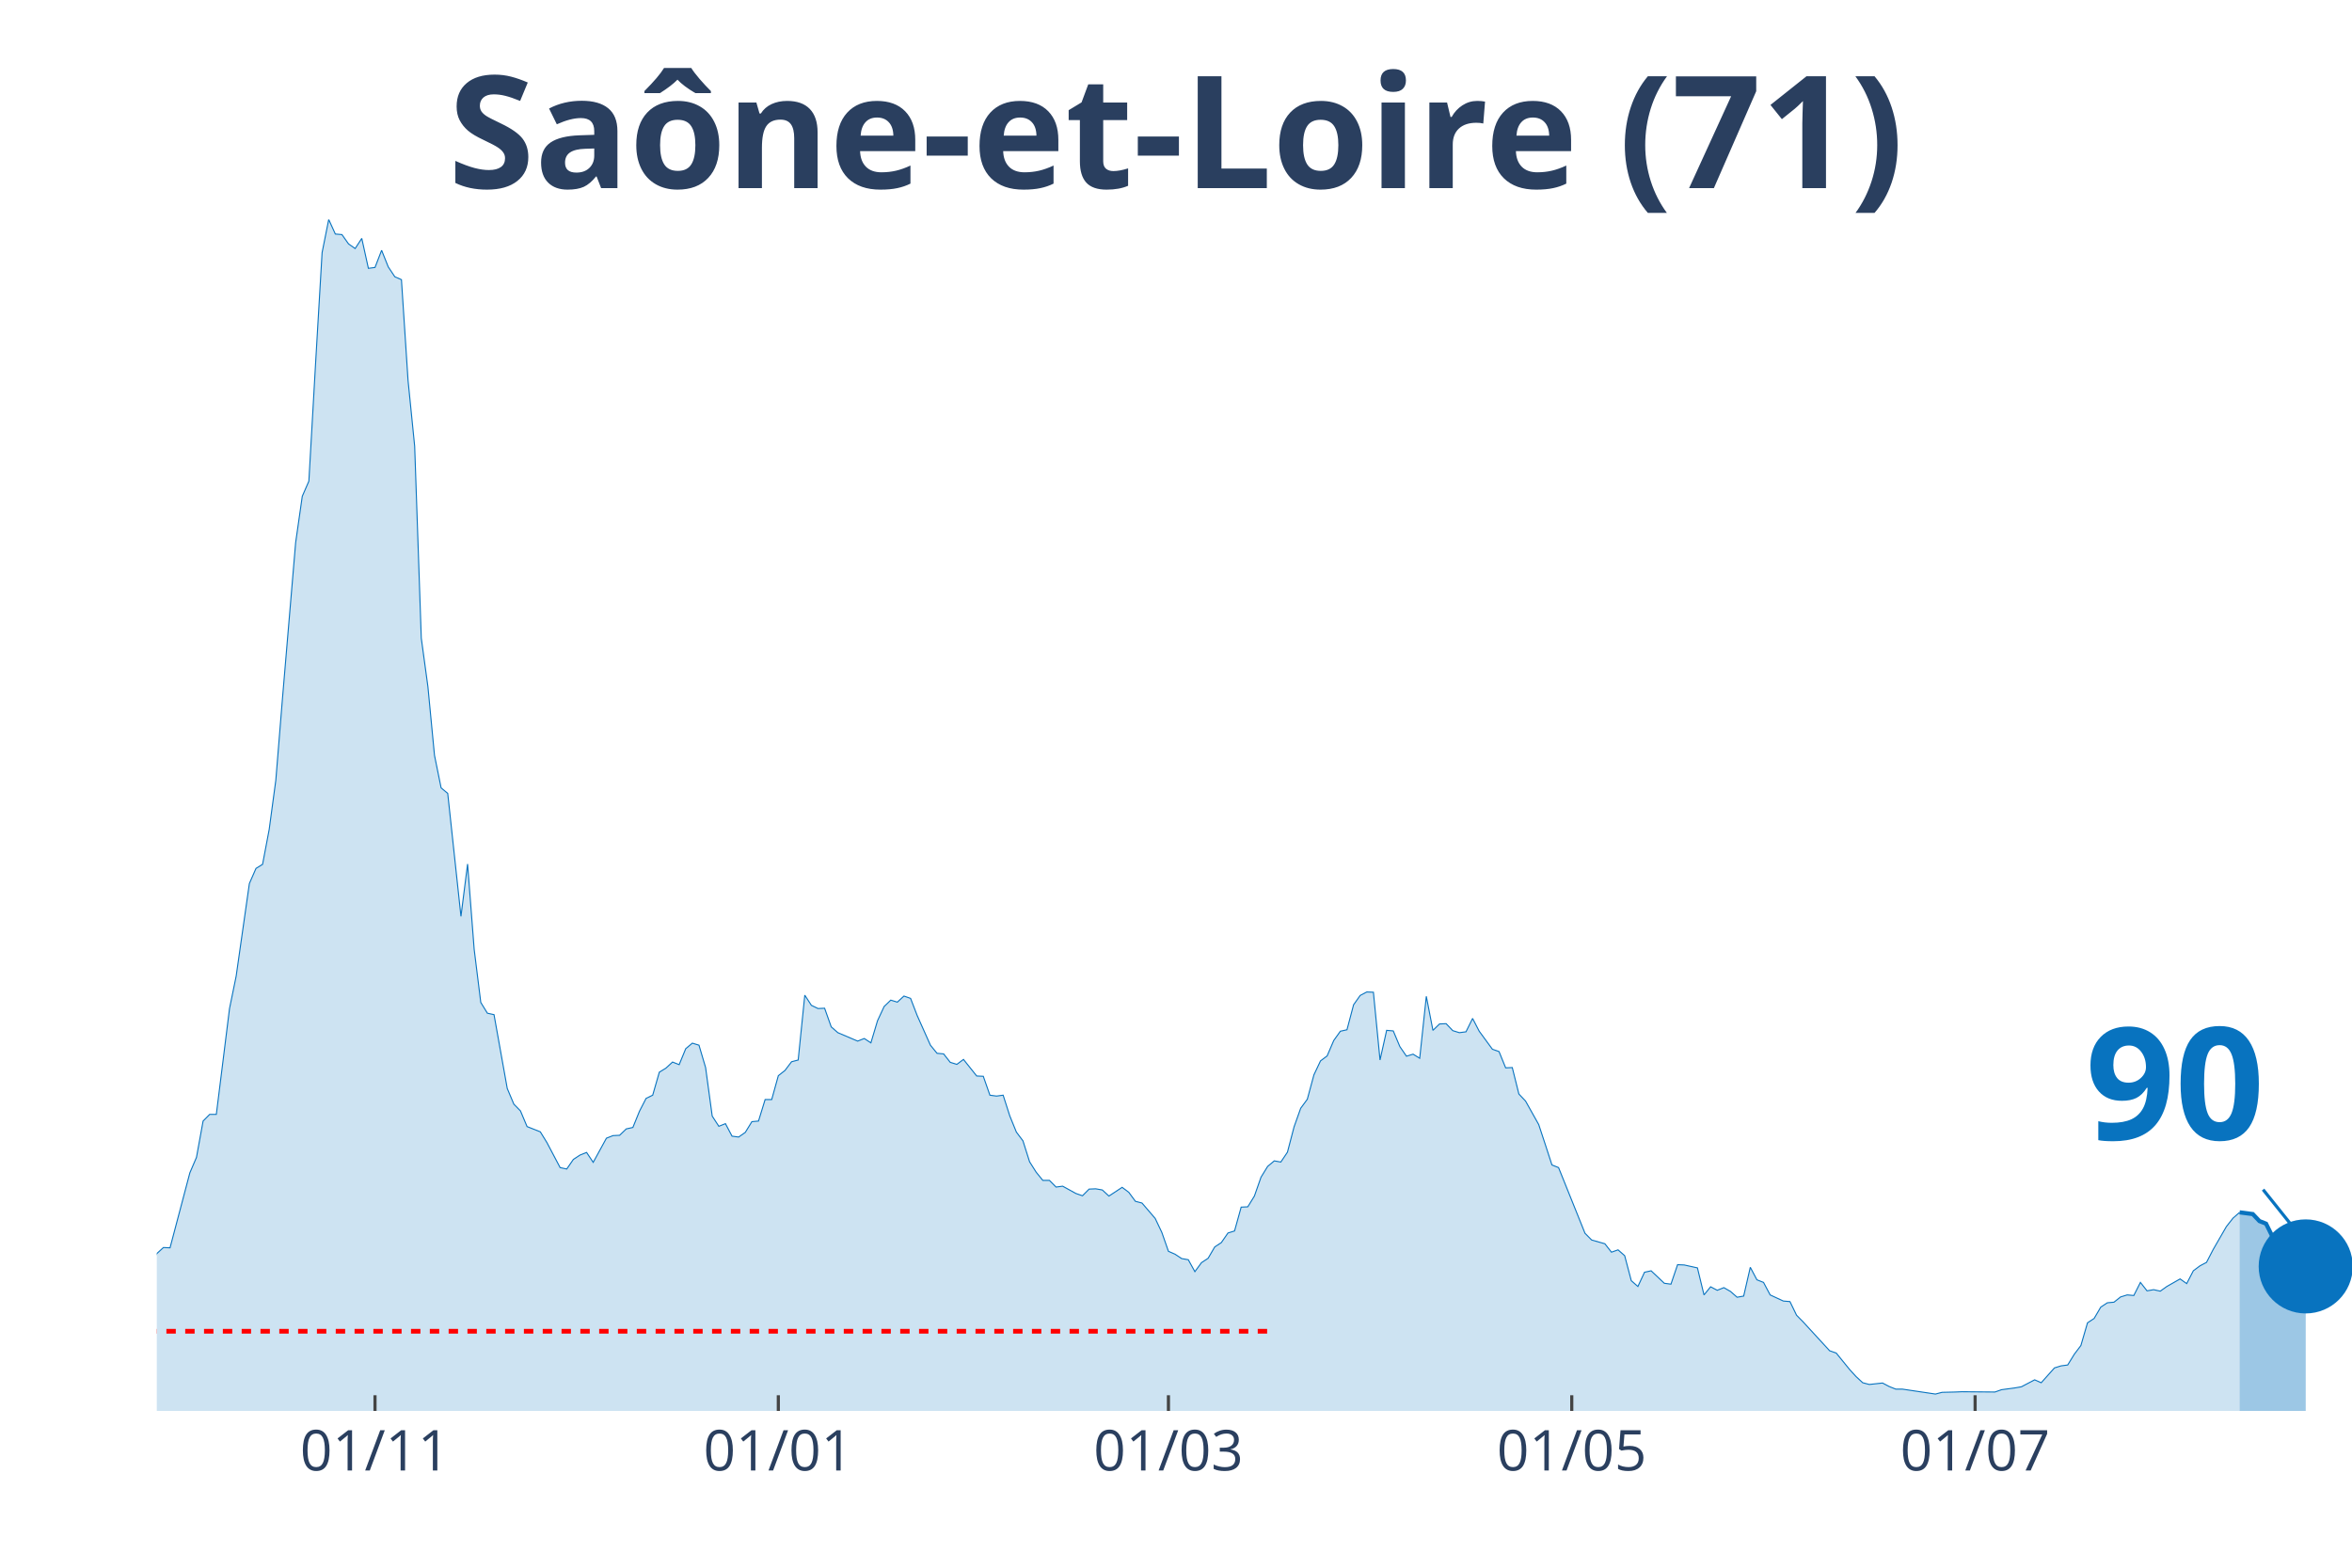
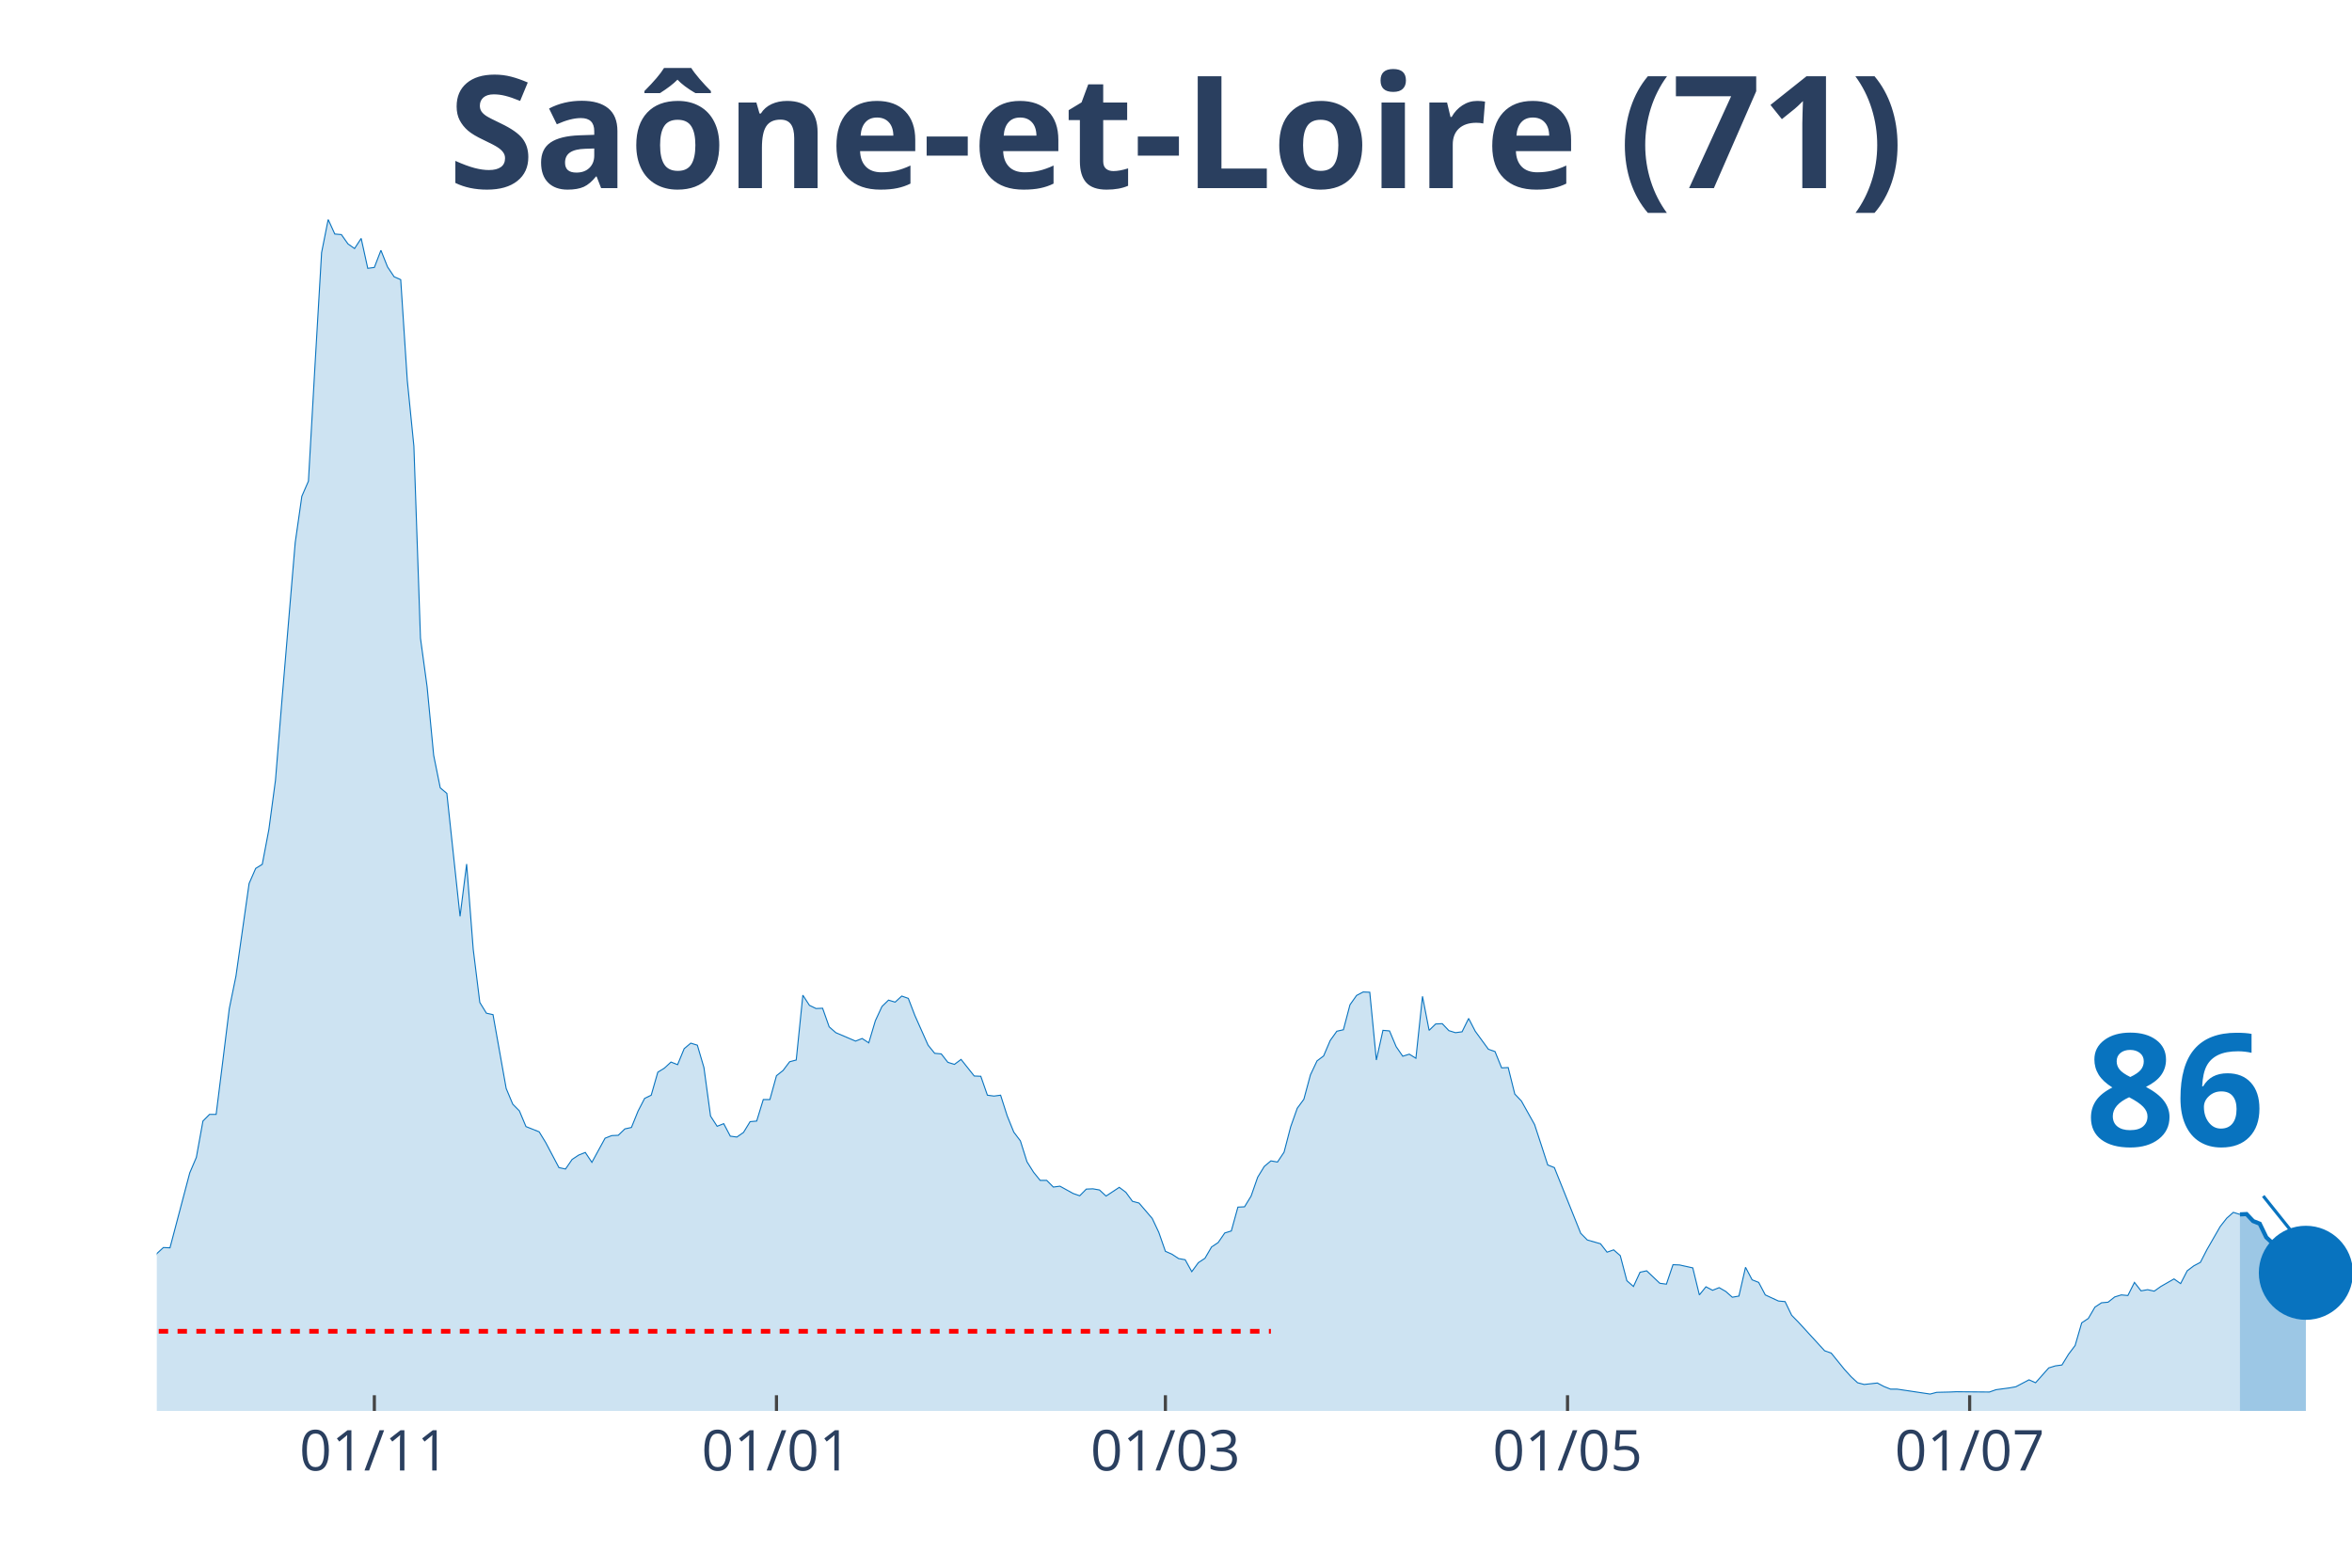
<svg xmlns="http://www.w3.org/2000/svg" class="main-svg" width="1125" height="750" style="" viewBox="0 0 750 500">
  <rect x="0" y="0" width="750" height="500" style="fill: rgb(0, 0, 0); fill-opacity: 0;" />
-   <defs id="defs-b41064">
+   <defs id="defs-c6694d">
    <g class="clips">
-       <clipPath id="clipb41064xyplot" class="plotclip">
+       <clipPath id="clipc6694dxyplot" class="plotclip">
        <rect width="700" height="380" />
      </clipPath>
-       <clipPath class="axesclip" id="clipb41064x">
+       <clipPath class="axesclip" id="clipc6694dx">
        <rect x="50" y="0" width="700" height="500" />
      </clipPath>
-       <clipPath class="axesclip" id="clipb41064y">
+       <clipPath class="axesclip" id="clipc6694dy">
        <rect x="0" y="70" width="750" height="380" />
      </clipPath>
-       <clipPath class="axesclip" id="clipb41064xy">
+       <clipPath class="axesclip" id="clipc6694dxy">
        <rect x="50" y="70" width="700" height="380" />
      </clipPath>
    </g>
    <g class="gradients" />
  </defs>
  <g class="bglayer">
    <rect class="bg" x="50" y="70" width="700" height="380" style="fill: rgb(0, 0, 0); fill-opacity: 0; stroke-width: 0;" />
  </g>
  <g class="layer-below">
    <g class="imagelayer" />
    <g class="shapelayer" />
  </g>
  <g class="cartesianlayer">
    <g class="subplot xy">
      <g class="layer-subplot">
        <g class="shapelayer" />
        <g class="imagelayer" />
      </g>
      <g class="gridlayer">
        <g class="x">
-           <path class="xgrid crisp" transform="translate(119.58,0)" d="M0,70v380" style="stroke: rgb(255, 255, 255); stroke-opacity: 1; stroke-width: 1px;" />
-           <path class="xgrid crisp" transform="translate(248.19,0)" d="M0,70v380" style="stroke: rgb(255, 255, 255); stroke-opacity: 1; stroke-width: 1px;" />
-           <path class="xgrid crisp" transform="translate(372.59,0)" d="M0,70v380" style="stroke: rgb(255, 255, 255); stroke-opacity: 1; stroke-width: 1px;" />
-           <path class="xgrid crisp" transform="translate(501.2,0)" d="M0,70v380" style="stroke: rgb(255, 255, 255); stroke-opacity: 1; stroke-width: 1px;" />
-           <path class="xgrid crisp" transform="translate(629.82,0)" d="M0,70v380" style="stroke: rgb(255, 255, 255); stroke-opacity: 1; stroke-width: 1px;" />
+           <path class="xgrid crisp" transform="translate(119.37,0)" d="M0,70v380" style="stroke: rgb(255, 255, 255); stroke-opacity: 1; stroke-width: 1px;" />
+           <path class="xgrid crisp" transform="translate(247.6,0)" d="M0,70v380" style="stroke: rgb(255, 255, 255); stroke-opacity: 1; stroke-width: 1px;" />
+           <path class="xgrid crisp" transform="translate(371.62,0)" d="M0,70v380" style="stroke: rgb(255, 255, 255); stroke-opacity: 1; stroke-width: 1px;" />
+           <path class="xgrid crisp" transform="translate(499.85,0)" d="M0,70v380" style="stroke: rgb(255, 255, 255); stroke-opacity: 1; stroke-width: 1px;" />
+           <path class="xgrid crisp" transform="translate(628.08,0)" d="M0,70v380" style="stroke: rgb(255, 255, 255); stroke-opacity: 1; stroke-width: 1px;" />
        </g>
        <g class="y" />
      </g>
      <g class="zerolinelayer" />
      <path class="xlines-below" />
      <path class="ylines-below" />
      <g class="overlines-below" />
      <g class="xaxislayer-below" />
      <g class="yaxislayer-below" />
      <g class="overaxes-below" />
-       <g class="plot" transform="translate(50, 70)" clip-path="url('#clipb41064xyplot')">
+       <g class="plot" transform="translate(50, 70)" clip-path="url('#clipc6694dxyplot')">
        <g class="scatterlayer mlayer">
-           <g class="trace scatter trace53c81b" style="stroke-miterlimit: 2;">
+           <g class="trace scatter trace029a8b" style="stroke-miterlimit: 2;">
            <g class="fills">
              <g>
-                 <path class="js-fill" d="M664.16,380L-286.75,380L-286.75,374.99L-271.99,377.13L-269.88,377.68L-238.25,379.26L-236.14,379.54L-107.53,377.77L-105.42,376.85L-94.88,373.79L-92.77,372.12L-82.23,371.47L-80.12,371.01L-78.01,371.84L-75.9,370.17L-65.36,367.39L-63.25,365.53L-61.14,364.14L-59.04,360.81L-56.93,358.77L-54.82,358.67L-50.6,356.17L-48.49,355.43L-46.39,355.24L-44.28,353.02L-42.17,354.04L-40.06,353.67L-37.95,350.88L-35.84,350.33L-33.73,348.38L-31.63,344.67L-29.52,346.53L-27.41,346.9L-23.19,347.73L-21.08,345.41L-16.87,347.27L-14.76,345.88L-12.65,344.76L-10.54,344.67L-6.33,344.95L-4.22,341.15L-2.11,336.88L0,329.83L2.11,327.89L4.22,327.98L10.54,304.06L12.65,299.14L14.76,287.55L16.87,285.42L18.98,285.42L21.08,268.63L23.19,251.66L25.3,241.37L29.52,211.79L31.63,206.97L33.73,205.67L35.84,194.54L37.95,178.87L40.06,152.91L44.28,103.02L46.39,88.28L48.49,83.46L50.6,46.46L52.71,10.57L54.82,0L56.93,4.64L59.04,4.82L61.14,7.79L63.25,9.27L65.36,6.03L67.47,15.58L69.58,15.3L71.69,9.83L73.8,15.11L75.9,18.27L78.01,19.19L80.12,51.37L82.23,72.33L84.34,133.53L86.45,149.01L88.55,170.9L90.66,181.28L92.77,183.05L96.99,222.27L99.1,205.58L101.2,232.75L103.31,249.72L105.42,253.15L107.53,253.61L111.75,277.16L113.86,282.17L115.96,284.3L118.07,289.31L122.29,290.98L124.4,294.41L128.61,302.39L130.72,302.85L132.83,299.79L134.94,298.4L137.05,297.56L139.16,300.72L143.37,293.02L145.48,292.19L147.59,292.09L149.7,290.05L151.81,289.59L153.92,284.4L156.02,280.32L158.13,279.3L160.24,271.97L162.35,270.67L164.46,268.73L166.57,269.56L168.67,264.46L170.78,262.7L172.89,263.35L175,270.49L177.11,285.97L179.22,289.22L181.33,288.38L183.43,292.37L185.54,292.65L187.65,291.17L189.76,287.74L191.87,287.55L193.98,280.69L196.08,280.69L198.19,273.08L200.3,271.42L202.41,268.63L204.52,268.08L206.63,247.4L208.73,250.64L210.84,251.66L212.95,251.57L215.06,257.51L217.17,259.36L223.49,262.05L225.6,261.22L227.71,262.61L229.82,255.56L231.93,251.02L234.04,248.98L236.14,249.62L238.25,247.68L240.36,248.42L242.47,253.89L246.69,263.35L248.8,265.94L250.9,266.13L253.01,268.82L255.12,269.47L257.23,267.89L261.45,273.18L263.55,273.27L265.66,279.3L267.77,279.58L269.88,279.3L271.99,285.88L274.1,291.07L276.2,293.86L278.31,300.53L280.42,303.87L282.53,306.47L284.64,306.47L286.75,308.6L288.86,308.32L293.07,310.64L295.18,311.38L297.29,309.25L299.4,309.16L301.51,309.53L303.61,311.47L307.83,308.69L309.94,310.27L312.05,313.14L314.16,313.7L318.37,318.61L320.48,323.06L322.59,329.09L324.7,330.02L326.81,331.41L328.92,331.78L331.02,335.58L333.13,332.71L335.24,331.32L337.35,327.7L339.46,326.31L341.57,323.25L343.67,322.6L345.78,315L347.89,314.9L350,311.47L352.11,305.45L354.22,302.02L356.33,300.25L358.43,300.62L360.54,297.47L362.65,289.4L364.76,283.47L366.87,280.6L368.98,272.81L371.08,268.36L373.19,266.78L375.3,261.86L377.41,258.9L379.52,258.43L381.63,250.46L383.73,247.49L385.84,246.38L387.95,246.47L390.06,268.08L392.17,258.62L394.28,258.8L396.39,263.81L398.49,266.87L400.6,266.22L402.71,267.52L404.82,247.77L406.93,258.62L409.04,256.58L411.14,256.49L413.25,258.71L415.36,259.36L417.47,259.08L419.58,254.82L421.69,258.9L425.9,264.65L428.01,265.39L430.12,270.58L432.23,270.49L434.34,278.93L436.45,281.15L440.66,288.66L442.77,295.06L444.88,301.55L446.99,302.39L455.42,323.34L457.53,325.48L461.75,326.68L463.86,329.37L465.96,328.63L468.07,330.48L470.18,338.46L472.29,340.31L474.4,335.77L476.51,335.31L480.72,339.29L482.83,339.57L484.94,333.36L487.05,333.45L491.27,334.38L493.37,343L495.48,340.41L497.59,341.52L499.7,340.68L501.81,341.89L503.92,343.74L506.02,343.37L508.13,334.19L510.24,338.18L512.35,339.01L514.46,343L518.67,344.95L520.78,345.13L522.89,349.49L525,351.63L533.43,360.81L535.54,361.55L539.76,366.74L541.87,369.06L543.98,371.01L546.08,371.56L550.3,371.1L552.41,372.21L554.52,373.05L556.63,373.05L567.17,374.62L569.28,374.07L573.49,373.97L575.6,373.88L586.14,373.97L588.25,373.23L592.47,372.67L594.58,372.3L598.8,370.08L600.9,371.01L605.12,366.28L607.23,365.63L609.34,365.35L611.45,361.92L613.55,359.14L615.66,351.9L617.77,350.51L619.88,346.9L621.99,345.51L624.1,345.32L626.2,343.65L628.31,343L630.42,343.19L632.53,339.01L634.64,341.7L636.75,341.33L638.86,341.8L640.96,340.31L645.18,337.9L647.29,339.39L649.4,335.31L651.51,333.73L653.61,332.62L655.72,328.54L659.94,321.21L662.05,318.52L664.16,316.67" style="fill: rgb(8, 115, 191); fill-opacity: 0.2; stroke-width: 0;" />
+                 <path class="js-fill" d="M664.26,380L-285.89,380L-285.89,374.99L-271.17,377.13L-269.07,377.68L-237.54,379.26L-235.44,379.54L-107.21,377.77L-105.11,376.85L-94.59,373.79L-92.49,372.12L-81.98,371.47L-79.88,371.01L-77.78,371.84L-75.68,370.17L-65.17,367.39L-63.06,365.53L-60.96,364.14L-58.86,360.81L-56.76,358.77L-54.65,358.67L-50.45,356.17L-48.35,355.43L-46.25,355.24L-44.14,353.02L-42.04,354.04L-39.94,353.67L-37.84,350.88L-35.74,350.33L-33.63,348.38L-31.53,344.67L-29.43,346.53L-27.33,346.9L-23.12,347.73L-21.02,345.41L-16.82,347.27L-14.71,345.88L-12.61,344.76L-10.51,344.67L-6.31,344.95L-4.2,341.15L-2.1,336.88L0,329.83L2.1,327.89L4.2,327.98L10.51,304.06L12.61,299.14L14.71,287.55L16.82,285.42L18.92,285.42L21.02,268.63L23.12,251.66L25.23,241.37L29.43,211.79L31.53,206.97L33.63,205.67L35.74,194.54L37.84,178.87L39.94,152.91L44.14,103.02L46.25,88.28L48.35,83.46L50.45,46.46L52.55,10.57L54.65,0L56.76,4.64L58.86,4.82L60.96,7.79L63.06,9.27L65.17,6.03L67.27,15.58L69.37,15.3L71.47,9.83L73.57,15.11L75.68,18.27L77.78,19.19L79.88,51.37L81.98,72.33L84.08,133.53L86.19,149.01L88.29,170.9L90.39,181.28L92.49,183.05L96.7,222.27L98.8,205.58L100.9,232.75L103,249.72L105.11,253.15L107.21,253.61L111.41,277.16L113.51,282.17L115.62,284.3L117.72,289.31L121.92,290.98L124.02,294.41L128.23,302.39L130.33,302.85L132.43,299.79L134.53,298.4L136.64,297.56L138.74,300.72L142.94,293.02L145.05,292.19L147.15,292.09L149.25,290.05L151.35,289.59L153.45,284.4L155.56,280.32L157.66,279.3L159.76,271.97L161.86,270.67L163.96,268.73L166.07,269.56L168.17,264.46L170.27,262.7L172.37,263.35L174.47,270.49L176.58,285.97L178.68,289.22L180.78,288.38L182.88,292.37L184.98,292.65L187.09,291.17L189.19,287.74L191.29,287.55L193.39,280.69L195.5,280.69L197.6,273.08L199.7,271.42L201.8,268.63L203.9,268.08L206.01,247.4L208.11,250.64L210.21,251.66L212.31,251.57L214.41,257.51L216.52,259.36L222.82,262.05L224.92,261.22L227.03,262.61L229.13,255.56L231.23,251.02L233.33,248.98L235.44,249.62L237.54,247.68L239.64,248.42L241.74,253.89L245.95,263.35L248.05,265.94L250.15,266.13L252.25,268.82L254.35,269.47L256.46,267.89L260.66,273.18L262.76,273.27L264.86,279.3L266.97,279.58L269.07,279.3L271.17,285.88L273.27,291.07L275.38,293.86L277.48,300.53L279.58,303.87L281.68,306.47L283.78,306.47L285.89,308.6L287.99,308.32L292.19,310.64L294.29,311.38L296.4,309.25L298.5,309.16L300.6,309.53L302.7,311.47L306.91,308.69L309.01,310.27L311.11,313.14L313.21,313.7L317.42,318.61L319.52,323.06L321.62,329.09L323.72,330.02L325.83,331.41L327.93,331.78L330.03,335.58L332.13,332.71L334.23,331.32L336.34,327.7L338.44,326.31L340.54,323.25L342.64,322.6L344.74,315L346.85,314.9L348.95,311.47L351.05,305.45L353.15,302.02L355.26,300.25L357.36,300.62L359.46,297.47L361.56,289.4L363.66,283.47L365.77,280.6L367.87,272.81L369.97,268.36L372.07,266.78L374.17,261.86L376.28,258.9L378.38,258.43L380.48,250.46L382.58,247.49L384.68,246.38L386.79,246.47L388.89,268.08L390.99,258.62L393.09,258.8L395.2,263.81L397.3,266.87L399.4,266.22L401.5,267.52L403.6,247.77L405.71,258.62L407.81,256.58L409.91,256.49L412.01,258.71L414.11,259.36L416.22,259.08L418.32,254.82L420.42,258.9L424.62,264.65L426.73,265.39L428.83,270.58L430.93,270.49L433.03,278.93L435.14,281.15L439.34,288.66L441.44,295.06L443.54,301.55L445.65,302.39L454.05,323.34L456.16,325.48L460.36,326.68L462.46,329.37L464.56,328.63L466.67,330.48L468.77,338.46L470.87,340.31L472.97,335.77L475.08,335.31L479.28,339.29L481.38,339.57L483.48,333.36L485.59,333.45L489.79,334.38L491.89,343L493.99,340.41L496.1,341.52L498.2,340.68L500.3,341.89L502.4,343.74L504.5,343.37L506.61,334.19L508.71,338.18L510.81,339.01L512.91,343L517.12,344.95L519.22,345.13L521.32,349.49L523.42,351.63L531.83,360.81L533.93,361.55L538.14,366.74L540.24,369.06L542.34,371.01L544.44,371.56L548.65,371.1L550.75,372.21L552.85,373.05L554.95,373.05L565.47,374.62L567.57,374.07L571.77,373.97L573.87,373.88L584.38,373.97L586.49,373.23L590.69,372.67L592.79,372.3L597,370.08L599.1,371.01L603.3,366.28L605.41,365.63L607.51,365.35L609.61,361.92L611.71,359.14L613.81,351.9L615.92,350.51L618.02,346.9L620.12,345.51L622.22,345.32L624.32,343.65L626.43,343L628.53,343.19L630.63,339.01L632.73,341.7L634.83,341.33L636.94,341.8L639.04,340.31L643.24,337.9L645.35,339.39L647.45,335.31L649.55,333.73L651.65,332.62L653.75,328.54L657.96,321.21L660.06,318.52L662.16,316.67L664.26,317.32" style="fill: rgb(8, 115, 191); fill-opacity: 0.2; stroke-width: 0;" />
              </g>
            </g>
            <g class="errorbars" />
            <g class="lines">
-               <path class="js-line" d="M-286.75,374.99L-271.99,377.13L-269.88,377.68L-238.25,379.26L-236.14,379.54L-107.53,377.77L-105.42,376.85L-94.88,373.79L-92.77,372.12L-82.23,371.47L-80.12,371.01L-78.01,371.84L-75.9,370.17L-65.36,367.39L-63.25,365.53L-61.14,364.14L-59.04,360.81L-56.93,358.77L-54.82,358.67L-50.6,356.17L-48.49,355.43L-46.39,355.24L-44.28,353.02L-42.17,354.04L-40.06,353.67L-37.95,350.88L-35.84,350.33L-33.73,348.38L-31.63,344.67L-29.52,346.53L-27.41,346.9L-23.19,347.73L-21.08,345.41L-16.87,347.27L-14.76,345.88L-12.65,344.76L-10.54,344.67L-6.33,344.95L-4.22,341.15L-2.11,336.88L0,329.83L2.11,327.89L4.22,327.98L10.54,304.06L12.65,299.14L14.76,287.55L16.87,285.42L18.98,285.42L21.08,268.63L23.19,251.66L25.3,241.37L29.52,211.79L31.63,206.97L33.73,205.67L35.84,194.54L37.95,178.87L40.06,152.91L44.28,103.02L46.39,88.28L48.49,83.46L50.6,46.46L52.71,10.57L54.82,0L56.93,4.64L59.04,4.82L61.14,7.79L63.25,9.27L65.36,6.03L67.47,15.58L69.58,15.3L71.69,9.83L73.8,15.11L75.9,18.27L78.01,19.19L80.12,51.37L82.23,72.33L84.34,133.53L86.45,149.01L88.55,170.9L90.66,181.28L92.77,183.05L96.99,222.27L99.1,205.58L101.2,232.75L103.31,249.72L105.42,253.15L107.53,253.61L111.75,277.16L113.86,282.17L115.96,284.3L118.07,289.31L122.29,290.98L124.4,294.41L128.61,302.39L130.72,302.85L132.83,299.79L134.94,298.4L137.05,297.56L139.16,300.72L143.37,293.02L145.48,292.19L147.59,292.09L149.7,290.05L151.81,289.59L153.92,284.4L156.02,280.32L158.13,279.3L160.24,271.97L162.35,270.67L164.46,268.73L166.57,269.56L168.67,264.46L170.78,262.7L172.89,263.35L175,270.49L177.11,285.97L179.22,289.22L181.33,288.38L183.43,292.37L185.54,292.65L187.65,291.17L189.76,287.74L191.87,287.55L193.98,280.69L196.08,280.69L198.19,273.08L200.3,271.42L202.41,268.63L204.52,268.08L206.63,247.4L208.73,250.64L210.84,251.66L212.95,251.57L215.06,257.51L217.17,259.36L223.49,262.05L225.6,261.22L227.71,262.61L229.82,255.56L231.93,251.02L234.04,248.98L236.14,249.62L238.25,247.68L240.36,248.42L242.47,253.89L246.69,263.35L248.8,265.94L250.9,266.13L253.01,268.82L255.12,269.47L257.23,267.89L261.45,273.18L263.55,273.27L265.66,279.3L267.77,279.58L269.88,279.3L271.99,285.88L274.1,291.07L276.2,293.86L278.31,300.53L280.42,303.87L282.53,306.47L284.64,306.47L286.75,308.6L288.86,308.32L293.07,310.64L295.18,311.38L297.29,309.25L299.4,309.16L301.51,309.53L303.61,311.47L307.83,308.69L309.94,310.27L312.05,313.14L314.16,313.7L318.37,318.61L320.48,323.06L322.59,329.09L324.7,330.02L326.81,331.41L328.92,331.78L331.02,335.58L333.13,332.71L335.24,331.32L337.35,327.7L339.46,326.31L341.57,323.25L343.67,322.6L345.78,315L347.89,314.9L350,311.47L352.11,305.45L354.22,302.02L356.33,300.25L358.43,300.62L360.54,297.47L362.65,289.4L364.76,283.47L366.87,280.6L368.98,272.81L371.08,268.36L373.19,266.78L375.3,261.86L377.41,258.9L379.52,258.43L381.63,250.46L383.73,247.49L385.84,246.38L387.95,246.47L390.06,268.08L392.17,258.62L394.28,258.8L396.39,263.81L398.49,266.87L400.6,266.22L402.71,267.52L404.82,247.77L406.93,258.62L409.04,256.58L411.14,256.49L413.25,258.71L415.36,259.36L417.47,259.08L419.58,254.82L421.69,258.9L425.9,264.65L428.01,265.39L430.12,270.58L432.23,270.49L434.34,278.93L436.45,281.15L440.66,288.66L442.77,295.06L444.88,301.55L446.99,302.39L455.42,323.34L457.53,325.48L461.75,326.68L463.86,329.37L465.96,328.63L468.07,330.48L470.18,338.46L472.29,340.31L474.4,335.77L476.51,335.31L480.72,339.29L482.83,339.57L484.94,333.36L487.05,333.45L491.27,334.38L493.37,343L495.48,340.41L497.59,341.52L499.7,340.68L501.81,341.89L503.92,343.74L506.02,343.37L508.13,334.19L510.24,338.18L512.35,339.01L514.46,343L518.67,344.95L520.78,345.13L522.89,349.49L525,351.63L533.43,360.81L535.54,361.55L539.76,366.74L541.87,369.06L543.98,371.01L546.08,371.56L550.3,371.1L552.41,372.21L554.52,373.05L556.63,373.05L567.17,374.62L569.28,374.07L573.49,373.97L575.6,373.88L586.14,373.97L588.25,373.23L592.47,372.67L594.58,372.3L598.8,370.08L600.9,371.01L605.12,366.28L607.23,365.63L609.34,365.35L611.45,361.92L613.55,359.14L615.66,351.9L617.77,350.51L619.88,346.9L621.99,345.51L624.1,345.32L626.2,343.65L628.31,343L630.42,343.19L632.53,339.01L634.64,341.7L636.75,341.33L638.86,341.8L640.96,340.31L645.18,337.9L647.29,339.39L649.4,335.31L651.51,333.73L653.61,332.62L655.72,328.54L659.94,321.21L662.05,318.52L664.16,316.67" style="vector-effect: non-scaling-stroke; fill: none; stroke: rgb(8, 115, 191); stroke-opacity: 1; stroke-width: 0.5px; opacity: 1;" />
+               <path class="js-line" d="M-285.89,374.99L-271.17,377.13L-269.07,377.68L-237.54,379.26L-235.44,379.54L-107.21,377.77L-105.11,376.85L-94.59,373.79L-92.49,372.12L-81.98,371.47L-79.88,371.01L-77.78,371.84L-75.68,370.17L-65.17,367.39L-63.06,365.53L-60.96,364.14L-58.86,360.81L-56.76,358.77L-54.65,358.67L-50.45,356.17L-48.35,355.43L-46.25,355.24L-44.14,353.02L-42.04,354.04L-39.94,353.67L-37.84,350.88L-35.74,350.33L-33.63,348.38L-31.53,344.67L-29.43,346.53L-27.33,346.9L-23.12,347.73L-21.02,345.41L-16.82,347.27L-14.71,345.88L-12.61,344.76L-10.51,344.67L-6.31,344.95L-4.2,341.15L-2.1,336.88L0,329.83L2.1,327.89L4.2,327.98L10.51,304.06L12.61,299.14L14.71,287.55L16.82,285.42L18.92,285.42L21.02,268.63L23.12,251.66L25.23,241.37L29.43,211.79L31.53,206.97L33.63,205.67L35.74,194.54L37.84,178.87L39.94,152.91L44.14,103.02L46.25,88.28L48.35,83.46L50.45,46.46L52.55,10.57L54.65,0L56.76,4.64L58.86,4.82L60.96,7.79L63.06,9.27L65.17,6.03L67.27,15.58L69.37,15.3L71.47,9.83L73.57,15.11L75.68,18.27L77.78,19.19L79.88,51.37L81.98,72.33L84.08,133.53L86.19,149.01L88.29,170.9L90.39,181.28L92.49,183.05L96.7,222.27L98.8,205.58L100.9,232.75L103,249.72L105.11,253.15L107.21,253.61L111.41,277.16L113.51,282.17L115.62,284.3L117.72,289.31L121.92,290.98L124.02,294.41L128.23,302.39L130.33,302.85L132.43,299.79L134.53,298.4L136.64,297.56L138.74,300.72L142.94,293.02L145.05,292.19L147.15,292.09L149.25,290.05L151.35,289.59L153.45,284.4L155.56,280.32L157.66,279.3L159.76,271.97L161.86,270.67L163.96,268.73L166.07,269.56L168.17,264.46L170.27,262.7L172.37,263.35L174.47,270.49L176.58,285.97L178.68,289.22L180.78,288.38L182.88,292.37L184.98,292.65L187.09,291.17L189.19,287.74L191.29,287.55L193.39,280.69L195.5,280.69L197.6,273.08L199.7,271.42L201.8,268.63L203.9,268.08L206.01,247.4L208.11,250.64L210.21,251.66L212.31,251.57L214.41,257.51L216.52,259.36L222.82,262.05L224.92,261.22L227.03,262.61L229.13,255.56L231.23,251.02L233.33,248.98L235.44,249.62L237.54,247.68L239.64,248.42L241.74,253.89L245.95,263.35L248.05,265.94L250.15,266.13L252.25,268.82L254.35,269.47L256.46,267.89L260.66,273.18L262.76,273.27L264.86,279.3L266.97,279.58L269.07,279.3L271.17,285.88L273.27,291.07L275.38,293.86L277.48,300.53L279.58,303.87L281.68,306.47L283.78,306.47L285.89,308.6L287.99,308.32L292.19,310.64L294.29,311.38L296.4,309.25L298.5,309.16L300.6,309.53L302.7,311.47L306.91,308.69L309.01,310.27L311.11,313.14L313.21,313.7L317.42,318.61L319.52,323.06L321.62,329.09L323.72,330.02L325.83,331.41L327.93,331.78L330.03,335.58L332.13,332.71L334.23,331.32L336.34,327.7L338.44,326.31L340.54,323.25L342.64,322.6L344.74,315L346.85,314.9L348.95,311.47L351.05,305.45L353.15,302.02L355.26,300.25L357.36,300.62L359.46,297.47L361.56,289.4L363.66,283.47L365.77,280.6L367.87,272.81L369.97,268.36L372.07,266.78L374.17,261.86L376.28,258.9L378.38,258.43L380.48,250.46L382.58,247.49L384.68,246.38L386.79,246.47L388.89,268.08L390.99,258.62L393.09,258.8L395.2,263.81L397.3,266.87L399.4,266.22L401.5,267.52L403.6,247.77L405.71,258.62L407.81,256.58L409.91,256.49L412.01,258.71L414.11,259.36L416.22,259.08L418.32,254.82L420.42,258.9L424.62,264.65L426.73,265.39L428.83,270.58L430.93,270.49L433.03,278.93L435.14,281.15L439.34,288.66L441.44,295.06L443.54,301.55L445.65,302.39L454.05,323.34L456.16,325.48L460.36,326.68L462.46,329.37L464.56,328.63L466.67,330.48L468.77,338.46L470.87,340.31L472.97,335.77L475.08,335.31L479.28,339.29L481.38,339.57L483.48,333.36L485.59,333.45L489.79,334.38L491.89,343L493.99,340.41L496.1,341.52L498.2,340.68L500.3,341.89L502.4,343.74L504.5,343.37L506.61,334.19L508.71,338.18L510.81,339.01L512.91,343L517.12,344.95L519.22,345.13L521.32,349.49L523.42,351.63L531.83,360.81L533.93,361.55L538.14,366.74L540.24,369.06L542.34,371.01L544.44,371.56L548.65,371.1L550.75,372.21L552.85,373.05L554.95,373.05L565.47,374.62L567.57,374.07L571.77,373.97L573.87,373.88L584.38,373.97L586.49,373.23L590.69,372.67L592.79,372.3L597,370.08L599.1,371.01L603.3,366.28L605.41,365.63L607.51,365.35L609.61,361.92L611.71,359.14L613.81,351.9L615.92,350.51L618.02,346.9L620.12,345.51L622.22,345.32L624.32,343.65L626.43,343L628.53,343.19L630.63,339.01L632.73,341.7L634.83,341.33L636.94,341.8L639.04,340.31L643.24,337.9L645.35,339.39L647.45,335.31L649.55,333.73L651.65,332.62L653.75,328.54L657.96,321.21L660.06,318.52L662.16,316.67L664.26,317.32" style="vector-effect: non-scaling-stroke; fill: none; stroke: rgb(8, 115, 191); stroke-opacity: 1; stroke-width: 0.5px; opacity: 1;" />
            </g>
            <g class="points" />
            <g class="text" />
          </g>
-           <g class="trace scatter traceb18142" style="stroke-miterlimit: 2;">
+           <g class="trace scatter trace2a3603" style="stroke-miterlimit: 2;">
            <g class="fills">
              <g>
-                 <path class="js-fill" d="M685.24,380L664.16,380L664.16,316.67L668.37,317.22L670.48,319.45L672.59,320.28L674.7,324.55L676.81,326.5L678.92,330.58L685.24,333.91" style="fill: rgb(8, 115, 191); fill-opacity: 0.4; stroke-width: 0;" />
+                 <path class="js-fill" d="M685.29,380L664.26,380L664.26,317.32L666.37,317.22L668.47,319.45L670.57,320.28L672.67,324.64L674.77,326.59L676.88,330.67L683.18,333.82L685.29,335.95" style="fill: rgb(8, 115, 191); fill-opacity: 0.4; stroke-width: 0;" />
              </g>
            </g>
            <g class="errorbars" />
            <g class="lines">
-               <path class="js-line" d="M664.16,316.67L668.37,317.22L670.48,319.45L672.59,320.28L674.7,324.55L676.81,326.5L678.92,330.58L685.24,333.91" style="vector-effect: non-scaling-stroke; fill: none; stroke: rgb(8, 115, 191); stroke-opacity: 1; stroke-width: 2px; opacity: 1;" />
+               <path class="js-line" d="M664.26,317.32L666.37,317.22L668.47,319.45L670.57,320.28L672.67,324.64L674.77,326.59L676.88,330.67L683.18,333.82L685.29,335.95" style="vector-effect: non-scaling-stroke; fill: none; stroke: rgb(8, 115, 191); stroke-opacity: 1; stroke-width: 2px; opacity: 1;" />
            </g>
            <g class="points" />
            <g class="text" />
          </g>
-           <g class="trace scatter trace797f6b" style="stroke-miterlimit: 2; opacity: 1;">
+           <g class="trace scatter trace5351c6" style="stroke-miterlimit: 2; opacity: 1;">
            <g class="fills" />
            <g class="errorbars" />
            <g class="lines" />
            <g class="points">
-               <path class="point" transform="translate(685.24,333.91)" d="M15,0A15,15 0 1,1 0,-15A15,15 0 0,1 15,0Z" style="opacity: 1; stroke-width: 0px; fill: rgb(8, 115, 191); fill-opacity: 1;" />
+               <path class="point" transform="translate(685.29,335.95)" d="M15,0A15,15 0 1,1 0,-15A15,15 0 0,1 15,0Z" style="opacity: 1; stroke-width: 0px; fill: rgb(8, 115, 191); fill-opacity: 1;" />
            </g>
            <g class="text" />
          </g>
        </g>
      </g>
      <g class="overplot" />
      <path class="xlines-above crisp" style="fill: none; stroke-width: 1px; stroke: rgb(0, 0, 0); stroke-opacity: 0;" d="" />
      <path class="ylines-above crisp" style="fill: none;" d="M0,0" />
      <g class="overlines-above" />
      <g class="xaxislayer-above">
-         <path class="xtick ticks crisp" d="M0,450v-5" transform="translate(119.58,0)" style="stroke: rgb(68, 68, 68); stroke-opacity: 1; stroke-width: 1px;" />
-         <path class="xtick ticks crisp" d="M0,450v-5" transform="translate(248.19,0)" style="stroke: rgb(68, 68, 68); stroke-opacity: 1; stroke-width: 1px;" />
-         <path class="xtick ticks crisp" d="M0,450v-5" transform="translate(372.59,0)" style="stroke: rgb(68, 68, 68); stroke-opacity: 1; stroke-width: 1px;" />
-         <path class="xtick ticks crisp" d="M0,450v-5" transform="translate(501.2,0)" style="stroke: rgb(68, 68, 68); stroke-opacity: 1; stroke-width: 1px;" />
-         <path class="xtick ticks crisp" d="M0,450v-5" transform="translate(629.82,0)" style="stroke: rgb(68, 68, 68); stroke-opacity: 1; stroke-width: 1px;" />
+         <path class="xtick ticks crisp" d="M0,450v-5" transform="translate(119.37,0)" style="stroke: rgb(68, 68, 68); stroke-opacity: 1; stroke-width: 1px;" />
+         <path class="xtick ticks crisp" d="M0,450v-5" transform="translate(247.6,0)" style="stroke: rgb(68, 68, 68); stroke-opacity: 1; stroke-width: 1px;" />
+         <path class="xtick ticks crisp" d="M0,450v-5" transform="translate(371.62,0)" style="stroke: rgb(68, 68, 68); stroke-opacity: 1; stroke-width: 1px;" />
+         <path class="xtick ticks crisp" d="M0,450v-5" transform="translate(499.85,0)" style="stroke: rgb(68, 68, 68); stroke-opacity: 1; stroke-width: 1px;" />
+         <path class="xtick ticks crisp" d="M0,450v-5" transform="translate(628.08,0)" style="stroke: rgb(68, 68, 68); stroke-opacity: 1; stroke-width: 1px;" />
        <g class="xtick">
-           <text text-anchor="middle" x="0" y="469" transform="translate(119.58,0)" style="font-family: 'Open Sans', verdana, arial, sans-serif; font-size: 18px; fill: rgb(42, 63, 95); fill-opacity: 1; white-space: pre;">01/11</text>
+           <text text-anchor="middle" x="0" y="469" transform="translate(119.37,0)" style="font-family: 'Open Sans', verdana, arial, sans-serif; font-size: 18px; fill: rgb(42, 63, 95); fill-opacity: 1; white-space: pre;">01/11</text>
        </g>
        <g class="xtick">
-           <text text-anchor="middle" x="0" y="469" transform="translate(248.19,0)" style="font-family: 'Open Sans', verdana, arial, sans-serif; font-size: 18px; fill: rgb(42, 63, 95); fill-opacity: 1; white-space: pre;">01/01</text>
+           <text text-anchor="middle" x="0" y="469" transform="translate(247.6,0)" style="font-family: 'Open Sans', verdana, arial, sans-serif; font-size: 18px; fill: rgb(42, 63, 95); fill-opacity: 1; white-space: pre;">01/01</text>
        </g>
        <g class="xtick">
-           <text text-anchor="middle" x="0" y="469" transform="translate(372.59,0)" style="font-family: 'Open Sans', verdana, arial, sans-serif; font-size: 18px; fill: rgb(42, 63, 95); fill-opacity: 1; white-space: pre;">01/03</text>
+           <text text-anchor="middle" x="0" y="469" transform="translate(371.62,0)" style="font-family: 'Open Sans', verdana, arial, sans-serif; font-size: 18px; fill: rgb(42, 63, 95); fill-opacity: 1; white-space: pre;">01/03</text>
        </g>
        <g class="xtick">
-           <text text-anchor="middle" x="0" y="469" transform="translate(501.2,0)" style="font-family: 'Open Sans', verdana, arial, sans-serif; font-size: 18px; fill: rgb(42, 63, 95); fill-opacity: 1; white-space: pre;">01/05</text>
+           <text text-anchor="middle" x="0" y="469" transform="translate(499.85,0)" style="font-family: 'Open Sans', verdana, arial, sans-serif; font-size: 18px; fill: rgb(42, 63, 95); fill-opacity: 1; white-space: pre;">01/05</text>
        </g>
        <g class="xtick">
-           <text text-anchor="middle" x="0" y="469" transform="translate(629.82,0)" style="font-family: 'Open Sans', verdana, arial, sans-serif; font-size: 18px; fill: rgb(42, 63, 95); fill-opacity: 1; white-space: pre;">01/07</text>
+           <text text-anchor="middle" x="0" y="469" transform="translate(628.08,0)" style="font-family: 'Open Sans', verdana, arial, sans-serif; font-size: 18px; fill: rgb(42, 63, 95); fill-opacity: 1; white-space: pre;">01/07</text>
        </g>
      </g>
      <g class="yaxislayer-above" />
      <g class="overaxes-above" />
    </g>
  </g>
  <g class="polarlayer" />
  <g class="ternarylayer" />
  <g class="geolayer" />
  <g class="funnelarealayer" />
  <g class="pielayer" />
  <g class="treemaplayer" />
  <g class="sunburstlayer" />
  <g class="glimages" />
-   <defs id="topdefs-b41064">
+   <defs id="topdefs-c6694d">
    <g class="clips" />
  </defs>
  <g class="layer-above">
    <g class="imagelayer" />
    <g class="shapelayer">
-       <path data-index="0" fill-rule="evenodd" d="M-1134.94,424.6L406.33,424.6" clip-path="url('#clipb41064xy')" style="opacity: 1; stroke: rgb(255, 0, 0); stroke-opacity: 1; fill: rgb(0, 0, 0); fill-opacity: 0; stroke-dasharray: 3px, 3px; stroke-width: 1.5px;" />
+       <path data-index="0" fill-rule="evenodd" d="M-1131.38,424.6L405.26,424.6" clip-path="url('#clipc6694dxy')" style="opacity: 1; stroke: rgb(255, 0, 0); stroke-opacity: 1; fill: rgb(0, 0, 0); fill-opacity: 0; stroke-dasharray: 3px, 3px; stroke-width: 1.5px;" />
    </g>
  </g>
  <g class="infolayer">
    <g class="g-gtitle">
      <text class="gtitle" x="375" y="25" text-anchor="middle" dy="0.7em" style="font-family: 'Open Sans', verdana, arial, sans-serif; font-size: 50px; fill: rgb(42, 63, 95); opacity: 1; font-weight: normal; white-space: pre;">
        <tspan style="font-weight:bold">Saône-et-Loire (71)</tspan>
      </text>
    </g>
    <g class="g-xtitle" />
    <g class="annotation" data-index="0" style="opacity: 1;">
-       <g class="annotation-text-g" transform="rotate(0,693.24,343.91)">
-         <g class="cursor-pointer" transform="translate(650, 308)">
+       <g class="annotation-text-g" transform="rotate(0,693.29,345.95)">
+         <g class="cursor-pointer" transform="translate(650, 310)">
          <rect class="bg" x="0.5" y="0.5" width="86" height="71" style="stroke-width: 1px; stroke: rgb(0, 0, 0); stroke-opacity: 0; fill: rgb(255, 255, 255); fill-opacity: 0.6;" />
          <text class="annotation-text" text-anchor="middle" x="43.531" y="55.5" style="font-family: 'Open Sans', verdana, arial, sans-serif; font-size: 50px; fill: rgb(8, 115, 191); fill-opacity: 1; white-space: pre;">
-             <tspan style="font-weight:bold">90 </tspan>
+             <tspan style="font-weight:bold">86 </tspan>
          </text>
        </g>
      </g>
      <g class="annotation-arrow-g" style="opacity: 1;">
-         <path d="M721.64,379.41L733.24,393.91" style="stroke-width: 1px; stroke: rgb(8, 115, 191); stroke-opacity: 1; stroke-dasharray: 0px, 0px, 18.569px, 18.569px;" />
+         <path d="M721.69,381.45L733.29,395.95" style="stroke-width: 1px; stroke: rgb(8, 115, 191); stroke-opacity: 1; stroke-dasharray: 0px, 0px, 18.569px, 18.569px;" />
      </g>
    </g>
  </g>
</svg>
